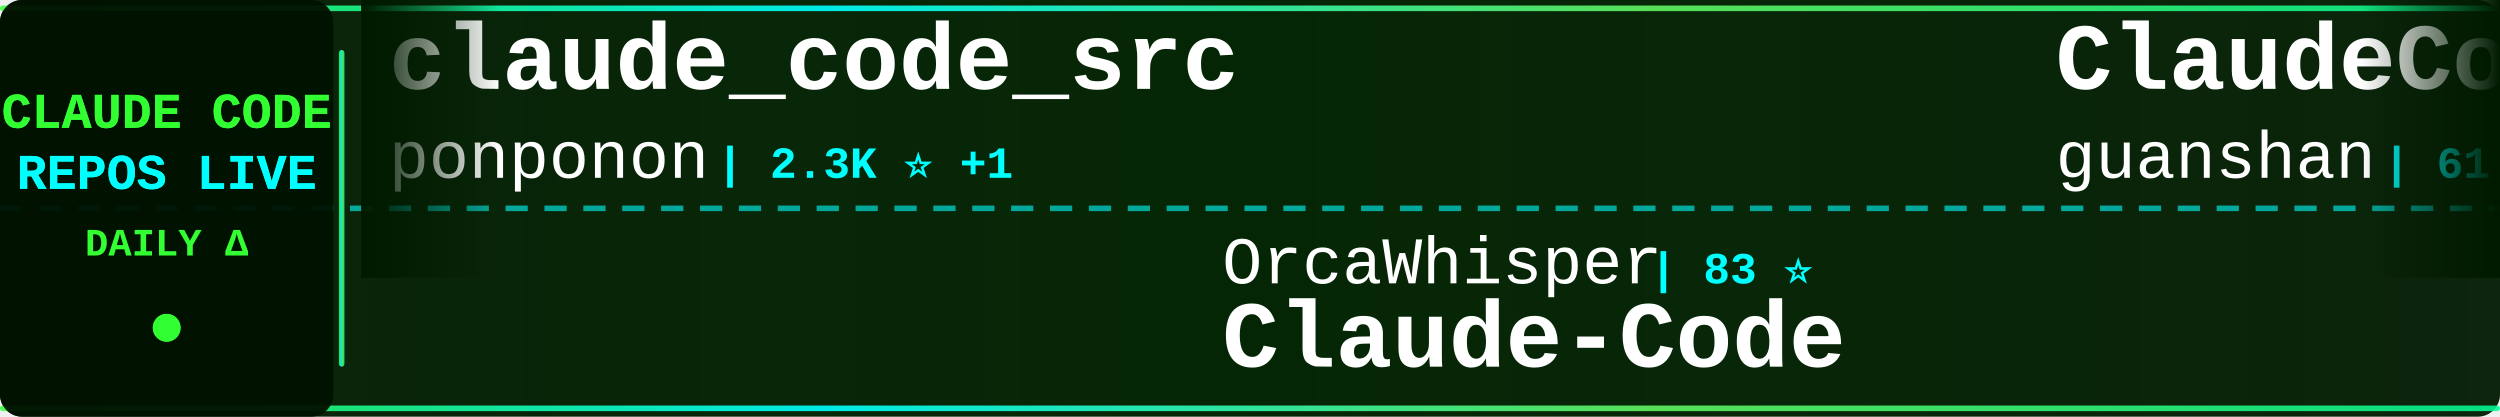
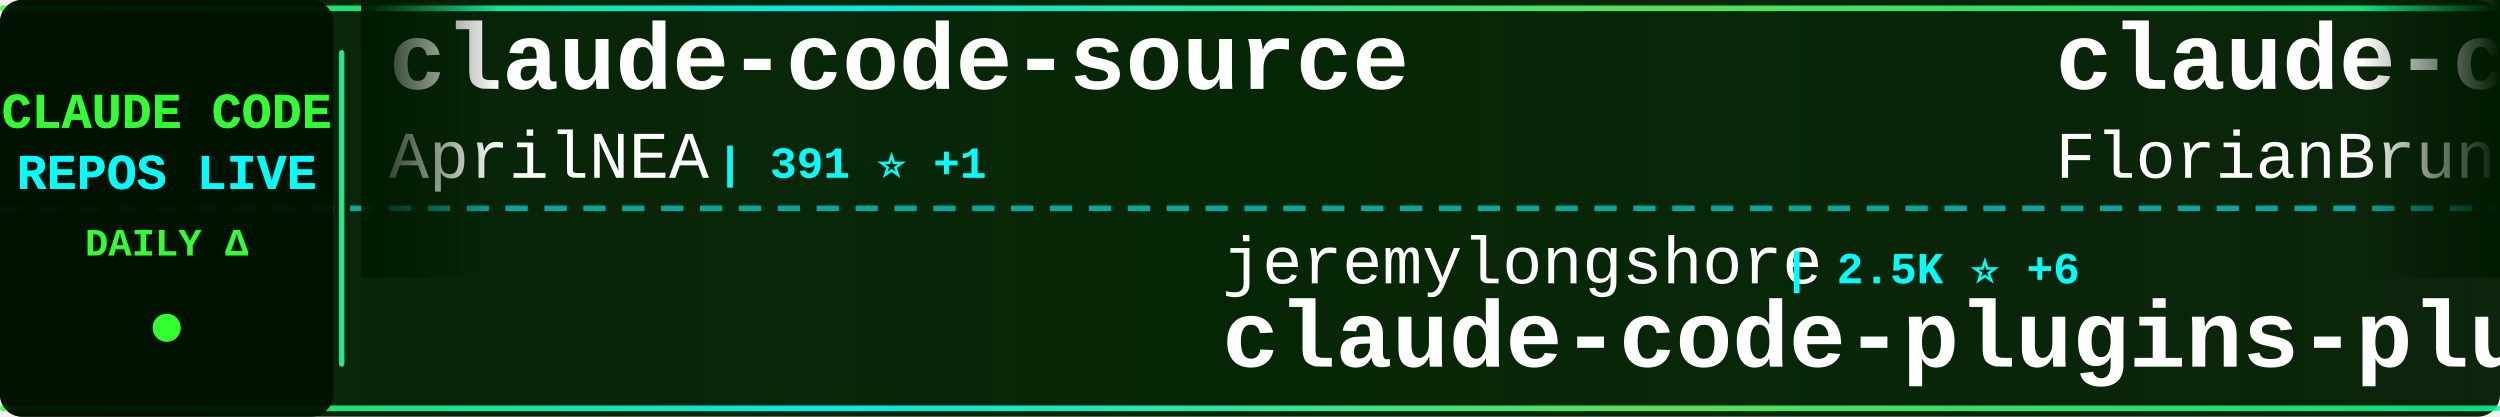
<svg xmlns="http://www.w3.org/2000/svg" width="900" height="150">
  <defs>
    <linearGradient id="tickerBg" x1="0%" y1="0%" x2="100%" y2="0%">
      <stop offset="0%" style="stop-color:#001a00;stop-opacity:0.95" />
      <stop offset="50%" style="stop-color:#002200;stop-opacity:0.98" />
      <stop offset="100%" style="stop-color:#001a00;stop-opacity:0.95" />
    </linearGradient>
    <linearGradient id="borderGrad" x1="0%" y1="0%" x2="100%" y2="0%">
      <stop offset="0%" style="stop-color:#33ff33;stop-opacity:0.85">
        <animate attributeName="stop-opacity" values="0.85;1;0.85" dur="2s" repeatCount="indefinite" />
      </stop>
      <stop offset="33%" style="stop-color:#00ffff;stop-opacity:0.9">
        <animate attributeName="stop-opacity" values="0.9;1;0.9" dur="2.2s" repeatCount="indefinite" />
      </stop>
      <stop offset="66%" style="stop-color:#66ff66;stop-opacity:0.85">
        <animate attributeName="stop-opacity" values="0.85;1;0.85" dur="1.8s" repeatCount="indefinite" />
      </stop>
      <stop offset="100%" style="stop-color:#00ff99;stop-opacity:0.85">
        <animate attributeName="stop-opacity" values="0.85;1;0.85" dur="2s" repeatCount="indefinite" />
      </stop>
    </linearGradient>
    <filter id="textGlow">
      <feGaussianBlur stdDeviation="0.1" result="coloredBlur" />
      <feMerge>
        <feMergeNode in="coloredBlur" />
        <feMergeNode in="SourceGraphic" />
      </feMerge>
    </filter>
    <filter id="metricGlow">
      <feGaussianBlur stdDeviation="0.2" result="coloredBlur" />
      <feMerge>
        <feMergeNode in="coloredBlur" />
        <feMergeNode in="SourceGraphic" />
      </feMerge>
    </filter>
    <linearGradient id="leftFade" x1="0%" y1="0%" x2="100%" y2="0%">
      <stop offset="0%" style="stop-color:#001a00;stop-opacity:1" />
      <stop offset="100%" style="stop-color:#001a00;stop-opacity:0" />
    </linearGradient>
    <linearGradient id="rightFade" x1="0%" y1="0%" x2="100%" y2="0%">
      <stop offset="0%" style="stop-color:#001a00;stop-opacity:0" />
      <stop offset="100%" style="stop-color:#001a00;stop-opacity:1" />
    </linearGradient>
  </defs>
  <rect width="900" height="150" fill="url(#tickerBg)" rx="8" />
  <rect x="0" y="2" width="900" height="2" fill="url(#borderGrad)" rx="1" />
  <rect x="0" y="146" width="900" height="2" fill="url(#borderGrad)" rx="1" />
  <line x1="0" y1="75" x2="900" y2="75" stroke="#00ffff" stroke-width="2" stroke-dasharray="8 6" opacity="0.6" />
  <rect x="0" y="0" width="120" height="150" fill="#001100" opacity="0.95" rx="8" />
  <text x="60" y="46" font-family="'Courier New', monospace" font-size="18" font-weight="bold" fill="#33ff33" text-anchor="middle" filter="url(#textGlow)">
    CLAUDE CODE
  </text>
  <text x="60" y="68" font-family="'Courier New', monospace" font-size="18" font-weight="bold" fill="#00ffff" text-anchor="middle" filter="url(#textGlow)">
    REPOS LIVE
  </text>
  <text x="60" y="92" font-family="'Courier New', monospace" font-size="14" font-weight="bold" fill="#33ff33" text-anchor="middle">
    DAILY Δ
  </text>
  <circle cx="60" cy="118" r="5" fill="#33ff33" filter="url(#metricGlow)">
    <animate attributeName="r" values="4;6;4" dur="1.5s" repeatCount="indefinite" />
    <animate attributeName="opacity" values="0.6;1;0.6" dur="1.5s" repeatCount="indefinite" />
  </circle>
  <rect x="122" y="18" width="2" height="114" fill="url(#borderGrad)" rx="1" />
  <clipPath id="tickerClip">
    <rect x="130" y="0" width="770" height="150" />
  </clipPath>
  <g clip-path="url(#tickerClip)">
    <g id="tickerItems">
      <animateTransform attributeName="transform" attributeType="XML" type="translate" from="0 0" to="-3000 0" dur="54s" repeatCount="indefinite" />
      <g transform="translate(0, 0)">
-         <text x="140" y="32" font-family="'Courier New', monospace" font-size="34" font-weight="bold" fill="#ffffff">claude_code_src</text>
-         <text x="140" y="64" font-family="'Courier New', monospace" font-size="24" font-weight="normal" fill="#ffffff" opacity="1.0">ponponon</text>
-         <text x="258" y="64" font-family="'Courier New', monospace" font-size="16" font-weight="bold" fill="#00ffff"> | 2.3K ⭐ +1</text>
+         <text x="140" y="32" font-family="'Courier New', monospace" font-size="34" font-weight="bold" fill="#ffffff">claude-code-source</text>
+         <text x="140" y="64" font-family="'Courier New', monospace" font-size="24" font-weight="normal" fill="#ffffff" opacity="1.0">AprilNEA</text>
+         <text x="258" y="64" font-family="'Courier New', monospace" font-size="16" font-weight="bold" fill="#00ffff"> | 391 ⭐ +1</text>
      </g>
      <g transform="translate(300, 0)">
-         <text x="140" y="102" font-family="'Courier New', monospace" font-size="24" font-weight="normal" fill="#ffffff" opacity="1.0">OrcaWhisper</text>
-         <text x="294" y="102" font-family="'Courier New', monospace" font-size="16" font-weight="bold" fill="#00ffff"> | 83 ⭐</text>
-         <text x="140" y="132" font-family="'Courier New', monospace" font-size="34" font-weight="bold" fill="#ffffff">Claude-Code</text>
+         <text x="140" y="102" font-family="'Courier New', monospace" font-size="24" font-weight="normal" fill="#ffffff" opacity="1.0">jeremylongshore</text>
+         <text x="342" y="102" font-family="'Courier New', monospace" font-size="16" font-weight="bold" fill="#00ffff"> | 2.5K ⭐ +6</text>
+         <text x="140" y="132" font-family="'Courier New', monospace" font-size="34" font-weight="bold" fill="#ffffff">claude-code-plugins-plus...</text>
      </g>
      <g transform="translate(600, 0)">
-         <text x="140" y="32" font-family="'Courier New', monospace" font-size="34" font-weight="bold" fill="#ffffff">ClaudeCode</text>
-         <text x="140" y="64" font-family="'Courier New', monospace" font-size="24" font-weight="normal" fill="#ffffff" opacity="1.0">guanshan</text>
-         <text x="258" y="64" font-family="'Courier New', monospace" font-size="16" font-weight="bold" fill="#00ffff"> | 61 ⭐</text>
+         <text x="140" y="32" font-family="'Courier New', monospace" font-size="34" font-weight="bold" fill="#ffffff">claude-code-ultimate-gui...</text>
+         <text x="140" y="64" font-family="'Courier New', monospace" font-size="24" font-weight="normal" fill="#ffffff" opacity="1.0">FlorianBruniaux</text>
+         <text x="342" y="64" font-family="'Courier New', monospace" font-size="16" font-weight="bold" fill="#00ffff"> | 5.4K ⭐ +9</text>
      </g>
      <g transform="translate(900, 0)">
-         <text x="140" y="102" font-family="'Courier New', monospace" font-size="24" font-weight="normal" fill="#ffffff" opacity="1.0">JrCx7scC</text>
-         <text x="258" y="102" font-family="'Courier New', monospace" font-size="16" font-weight="bold" fill="#00ffff"> | 371 ⭐</text>
-         <text x="140" y="132" font-family="'Courier New', monospace" font-size="34" font-weight="bold" fill="#ffffff">claude-code-source</text>
+         <text x="140" y="102" font-family="'Courier New', monospace" font-size="24" font-weight="normal" fill="#ffffff" opacity="1.0">ChrisWiles</text>
+         <text x="282" y="102" font-family="'Courier New', monospace" font-size="16" font-weight="bold" fill="#00ffff"> | 6.0K ⭐ +2</text>
+         <text x="140" y="132" font-family="'Courier New', monospace" font-size="34" font-weight="bold" fill="#ffffff">claude-code-showcase</text>
      </g>
      <g transform="translate(1200, 0)">
-         <text x="140" y="32" font-family="'Courier New', monospace" font-size="34" font-weight="bold" fill="#ffffff">Claude-code</text>
-         <text x="140" y="64" font-family="'Courier New', monospace" font-size="24" font-weight="normal" fill="#ffffff" opacity="1.0">fazxes</text>
-         <text x="234" y="64" font-family="'Courier New', monospace" font-size="16" font-weight="bold" fill="#00ffff"> | 225 ⭐</text>
+         <text x="140" y="32" font-family="'Courier New', monospace" font-size="34" font-weight="bold" fill="#ffffff">claude-code-book</text>
+         <text x="140" y="64" font-family="'Courier New', monospace" font-size="24" font-weight="normal" fill="#ffffff" opacity="1.0">lintsinghua</text>
+         <text x="294" y="64" font-family="'Courier New', monospace" font-size="16" font-weight="bold" fill="#00ffff"> | 3.9K ⭐ +3</text>
      </g>
      <g transform="translate(1500, 0)">
-         <text x="140" y="102" font-family="'Courier New', monospace" font-size="24" font-weight="normal" fill="#ffffff" opacity="1.0">disler</text>
-         <text x="234" y="102" font-family="'Courier New', monospace" font-size="16" font-weight="bold" fill="#00ffff"> | 3.8K ⭐ +2</text>
-         <text x="140" y="132" font-family="'Courier New', monospace" font-size="34" font-weight="bold" fill="#ffffff">claude-code-hooks-master...</text>
+         <text x="140" y="102" font-family="'Courier New', monospace" font-size="24" font-weight="normal" fill="#ffffff" opacity="1.0">huangserva</text>
+         <text x="282" y="102" font-family="'Courier New', monospace" font-size="16" font-weight="bold" fill="#00ffff"> | 618 ⭐ +1</text>
+         <text x="140" y="132" font-family="'Courier New', monospace" font-size="34" font-weight="bold" fill="#ffffff">claude-code-cli</text>
      </g>
      <g transform="translate(1800, 0)">
-         <text x="140" y="32" font-family="'Courier New', monospace" font-size="34" font-weight="bold" fill="#ffffff">claude-code-engineering</text>
-         <text x="140" y="64" font-family="'Courier New', monospace" font-size="24" font-weight="normal" fill="#ffffff" opacity="1.0">huangjia2019</text>
-         <text x="306" y="64" font-family="'Courier New', monospace" font-size="16" font-weight="bold" fill="#00ffff"> | 966 ⭐</text>
+         <text x="140" y="32" font-family="'Courier New', monospace" font-size="34" font-weight="bold" fill="#ffffff">claude-code-hooks-master...</text>
+         <text x="140" y="64" font-family="'Courier New', monospace" font-size="24" font-weight="normal" fill="#ffffff" opacity="1.0">disler</text>
+         <text x="234" y="64" font-family="'Courier New', monospace" font-size="16" font-weight="bold" fill="#00ffff"> | 3.8K ⭐ +3</text>
      </g>
      <g transform="translate(2100, 0)">
-         <text x="140" y="102" font-family="'Courier New', monospace" font-size="24" font-weight="normal" fill="#ffffff" opacity="1.0">pedrohcgs</text>
-         <text x="270" y="102" font-family="'Courier New', monospace" font-size="16" font-weight="bold" fill="#00ffff"> | 1.4K ⭐ +2</text>
-         <text x="140" y="132" font-family="'Courier New', monospace" font-size="34" font-weight="bold" fill="#ffffff">claude-code-my-workflow</text>
+         <text x="140" y="102" font-family="'Courier New', monospace" font-size="24" font-weight="normal" fill="#ffffff" opacity="1.0">chauncygu</text>
+         <text x="270" y="102" font-family="'Courier New', monospace" font-size="16" font-weight="bold" fill="#00ffff"> | 2.8K ⭐ +2</text>
+         <text x="140" y="132" font-family="'Courier New', monospace" font-size="34" font-weight="bold" fill="#ffffff">collection-claude-code-s...</text>
      </g>
      <g transform="translate(2400, 0)">
-         <text x="140" y="32" font-family="'Courier New', monospace" font-size="34" font-weight="bold" fill="#ffffff">claude-code-plugins-plus...</text>
-         <text x="140" y="64" font-family="'Courier New', monospace" font-size="24" font-weight="normal" fill="#ffffff" opacity="1.0">jeremylongshore</text>
-         <text x="342" y="64" font-family="'Courier New', monospace" font-size="16" font-weight="bold" fill="#00ffff"> | 2.5K ⭐ +5</text>
+         <text x="140" y="32" font-family="'Courier New', monospace" font-size="34" font-weight="bold" fill="#ffffff">ralph-claude-code</text>
+         <text x="140" y="64" font-family="'Courier New', monospace" font-size="24" font-weight="normal" fill="#ffffff" opacity="1.0">frankbria</text>
+         <text x="270" y="64" font-family="'Courier New', monospace" font-size="16" font-weight="bold" fill="#00ffff"> | 9.5K ⭐ +2</text>
      </g>
      <g transform="translate(2700, 0)">
-         <text x="140" y="102" font-family="'Courier New', monospace" font-size="24" font-weight="normal" fill="#ffffff" opacity="1.0">Windy3f3f3f3f</text>
-         <text x="318" y="102" font-family="'Courier New', monospace" font-size="16" font-weight="bold" fill="#00ffff"> | 2.2K ⭐ +9</text>
-         <text x="140" y="132" font-family="'Courier New', monospace" font-size="34" font-weight="bold" fill="#ffffff">claude-code-from-scratch</text>
+         <text x="140" y="102" font-family="'Courier New', monospace" font-size="24" font-weight="normal" fill="#ffffff" opacity="1.0">jqueryscript</text>
+         <text x="306" y="102" font-family="'Courier New', monospace" font-size="16" font-weight="bold" fill="#00ffff"> | 463 ⭐ +2</text>
+         <text x="140" y="132" font-family="'Courier New', monospace" font-size="34" font-weight="bold" fill="#ffffff">awesome-claude-code</text>
      </g>
      <g transform="translate(3000, 0)">
-         <text x="140" y="32" font-family="'Courier New', monospace" font-size="34" font-weight="bold" fill="#ffffff">claude_code_src</text>
-         <text x="140" y="64" font-family="'Courier New', monospace" font-size="24" font-weight="normal" fill="#ffffff" opacity="1.0">ponponon</text>
-         <text x="258" y="64" font-family="'Courier New', monospace" font-size="16" font-weight="bold" fill="#00ffff"> | 2.3K ⭐ +1</text>
+         <text x="140" y="32" font-family="'Courier New', monospace" font-size="34" font-weight="bold" fill="#ffffff">claude-code-source</text>
+         <text x="140" y="64" font-family="'Courier New', monospace" font-size="24" font-weight="normal" fill="#ffffff" opacity="1.0">AprilNEA</text>
+         <text x="258" y="64" font-family="'Courier New', monospace" font-size="16" font-weight="bold" fill="#00ffff"> | 391 ⭐ +1</text>
      </g>
      <g transform="translate(3300, 0)">
-         <text x="140" y="102" font-family="'Courier New', monospace" font-size="24" font-weight="normal" fill="#ffffff" opacity="1.0">OrcaWhisper</text>
-         <text x="294" y="102" font-family="'Courier New', monospace" font-size="16" font-weight="bold" fill="#00ffff"> | 83 ⭐</text>
-         <text x="140" y="132" font-family="'Courier New', monospace" font-size="34" font-weight="bold" fill="#ffffff">Claude-Code</text>
+         <text x="140" y="102" font-family="'Courier New', monospace" font-size="24" font-weight="normal" fill="#ffffff" opacity="1.0">jeremylongshore</text>
+         <text x="342" y="102" font-family="'Courier New', monospace" font-size="16" font-weight="bold" fill="#00ffff"> | 2.5K ⭐ +6</text>
+         <text x="140" y="132" font-family="'Courier New', monospace" font-size="34" font-weight="bold" fill="#ffffff">claude-code-plugins-plus...</text>
      </g>
      <g transform="translate(3600, 0)">
-         <text x="140" y="32" font-family="'Courier New', monospace" font-size="34" font-weight="bold" fill="#ffffff">ClaudeCode</text>
-         <text x="140" y="64" font-family="'Courier New', monospace" font-size="24" font-weight="normal" fill="#ffffff" opacity="1.0">guanshan</text>
-         <text x="258" y="64" font-family="'Courier New', monospace" font-size="16" font-weight="bold" fill="#00ffff"> | 61 ⭐</text>
+         <text x="140" y="32" font-family="'Courier New', monospace" font-size="34" font-weight="bold" fill="#ffffff">claude-code-ultimate-gui...</text>
+         <text x="140" y="64" font-family="'Courier New', monospace" font-size="24" font-weight="normal" fill="#ffffff" opacity="1.0">FlorianBruniaux</text>
+         <text x="342" y="64" font-family="'Courier New', monospace" font-size="16" font-weight="bold" fill="#00ffff"> | 5.4K ⭐ +9</text>
      </g>
      <g transform="translate(3900, 0)">
-         <text x="140" y="102" font-family="'Courier New', monospace" font-size="24" font-weight="normal" fill="#ffffff" opacity="1.0">JrCx7scC</text>
-         <text x="258" y="102" font-family="'Courier New', monospace" font-size="16" font-weight="bold" fill="#00ffff"> | 371 ⭐</text>
-         <text x="140" y="132" font-family="'Courier New', monospace" font-size="34" font-weight="bold" fill="#ffffff">claude-code-source</text>
+         <text x="140" y="102" font-family="'Courier New', monospace" font-size="24" font-weight="normal" fill="#ffffff" opacity="1.0">ChrisWiles</text>
+         <text x="282" y="102" font-family="'Courier New', monospace" font-size="16" font-weight="bold" fill="#00ffff"> | 6.0K ⭐ +2</text>
+         <text x="140" y="132" font-family="'Courier New', monospace" font-size="34" font-weight="bold" fill="#ffffff">claude-code-showcase</text>
      </g>
    </g>
  </g>
  <rect x="130" y="0" width="50" height="100" fill="url(#leftFade)" />
  <rect x="850" y="0" width="50" height="100" fill="url(#rightFade)" />
</svg>
